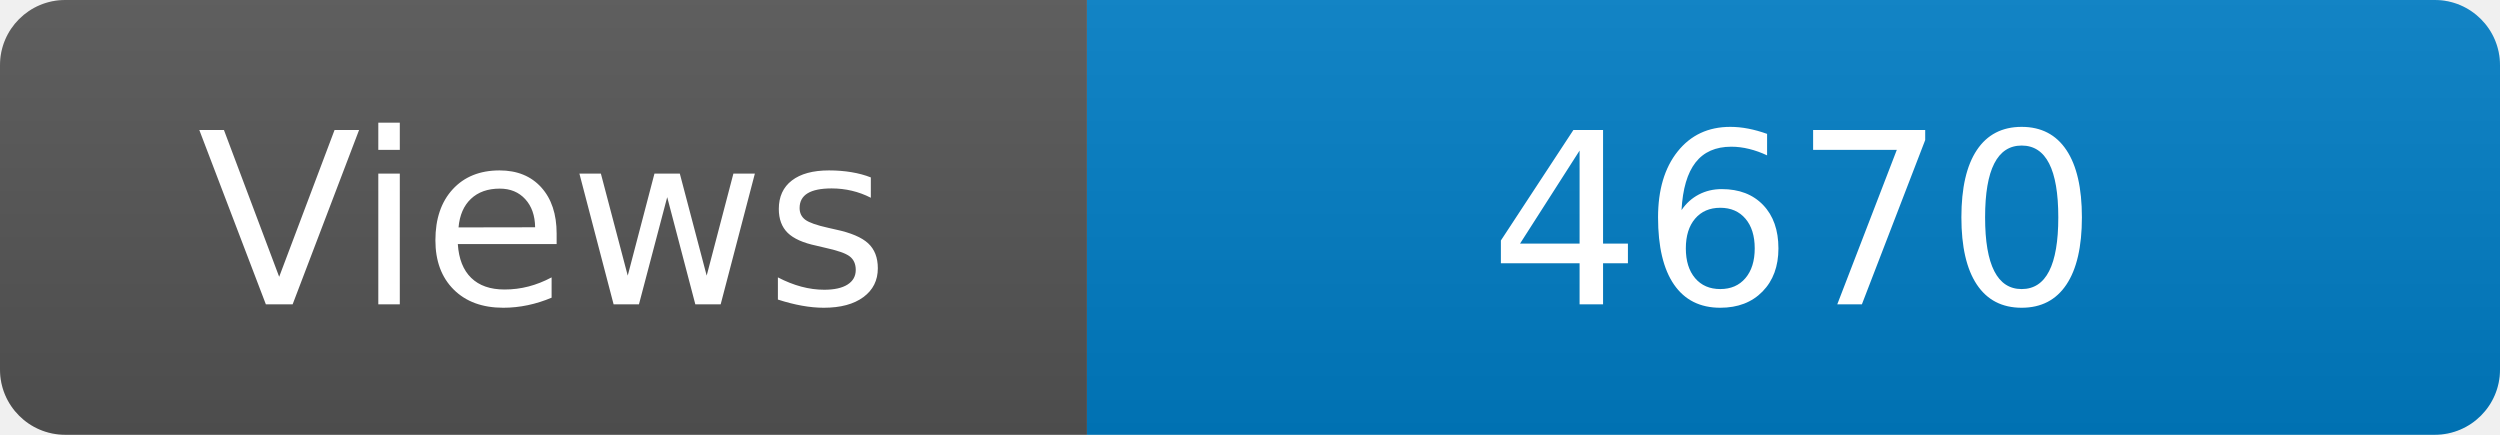
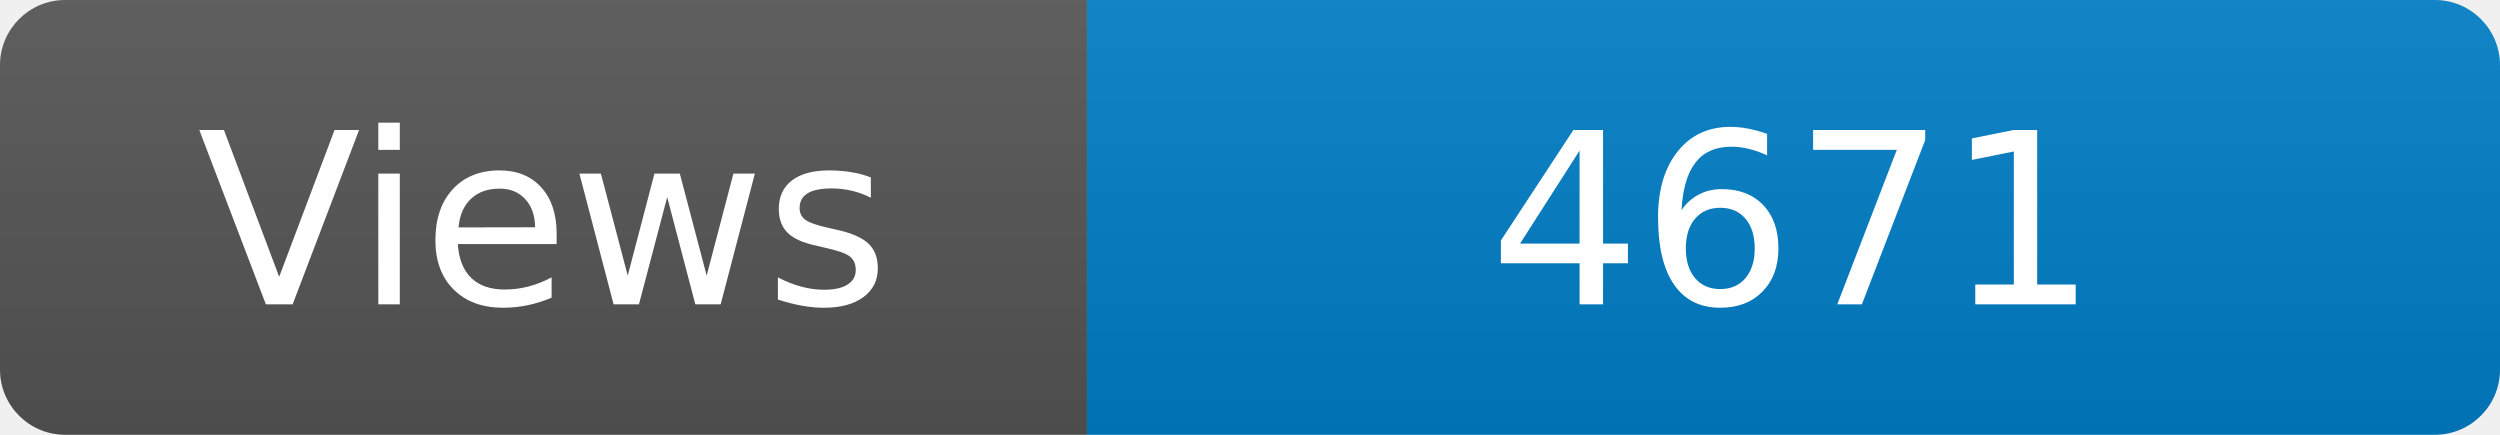
<svg xmlns="http://www.w3.org/2000/svg" width="115" height="20" role="img" aria-label="Maintained?: yes">
  <linearGradient id="s" x2="0" y2="100%">
    <stop offset="0" stop-color="#bbb" stop-opacity=".1" />
    <stop offset="1" stop-opacity=".1" />
  </linearGradient>
  <clipPath id="r">
    <rect width="115" height="20" rx="3" fill="#fff" />
  </clipPath>
  <g clip-path="url(#r)">
    <rect width="50" height="20" fill="#555" />
    <rect x="50" width="160" height="20" fill="#007ec6" />
    <rect width="115" height="20" fill="url(#s)" />
  </g>
  <g fill="#fff" text-anchor="middle" font-family="Verdana,Geneva,DejaVu Sans,sans-serif" font-size="110">
    <text x="250" y="140" transform="scale(.1)" fill="#fff">Views</text>
-     <text x="825" y="140" transform="scale(.1)" fill="#fff">4670</text>
+     <text x="825" y="140" transform="scale(.1)" fill="#fff">4671</text>
  </g>
</svg>
